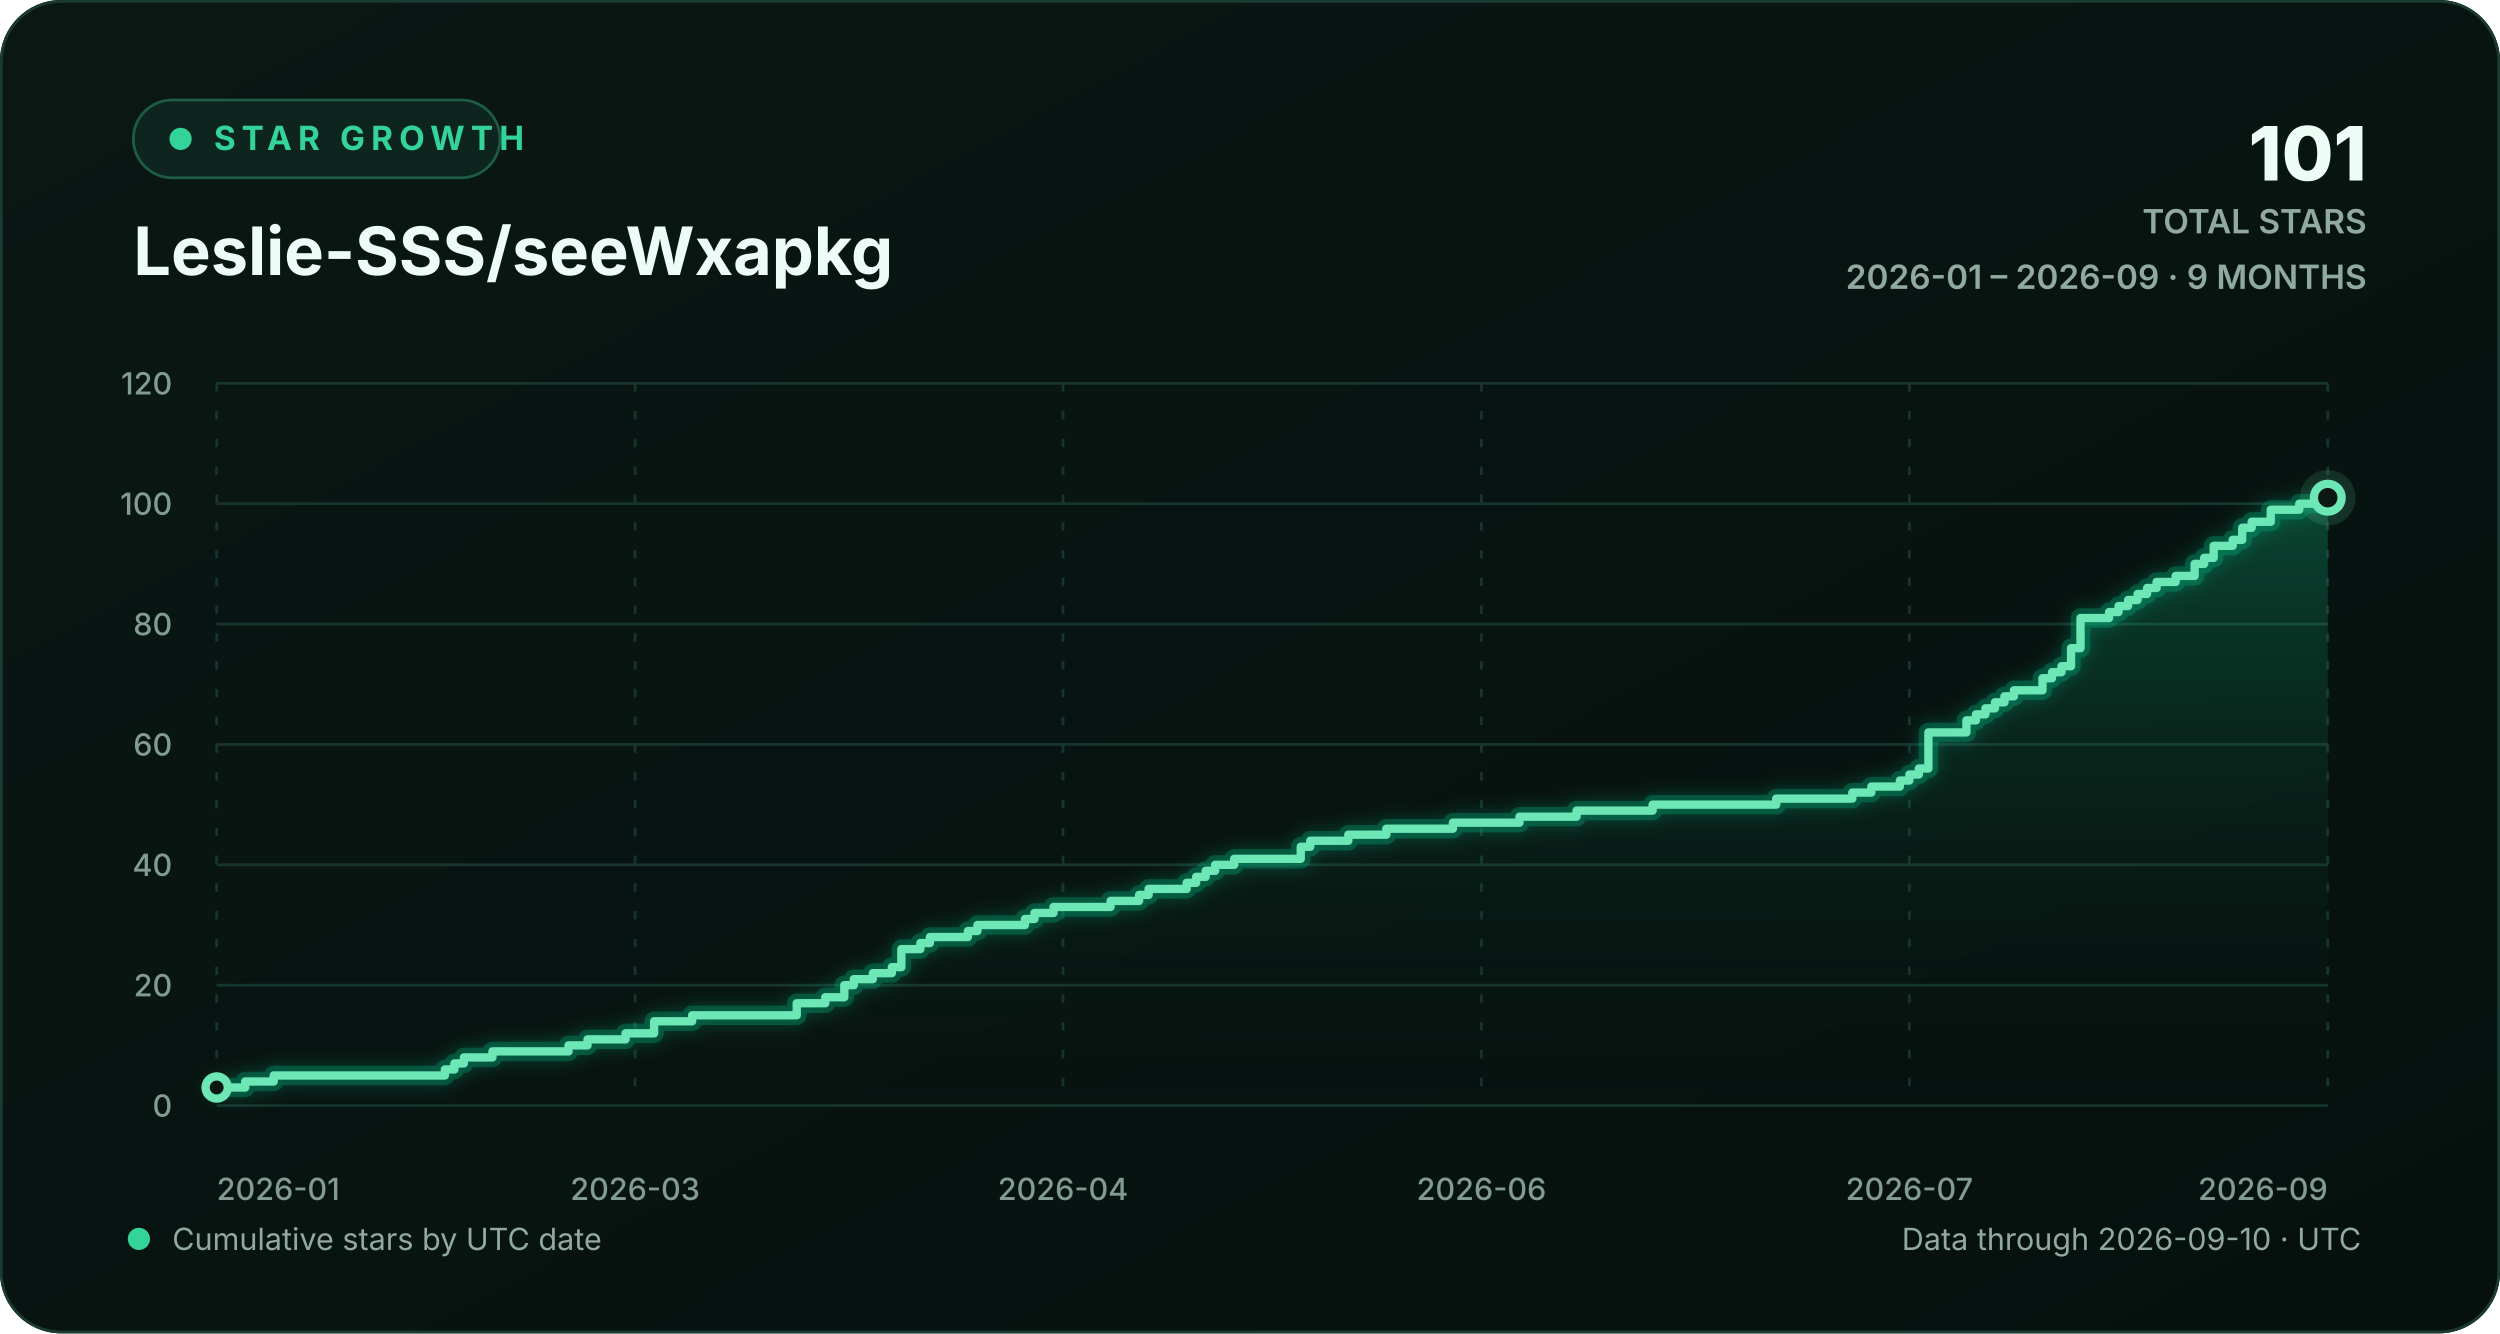
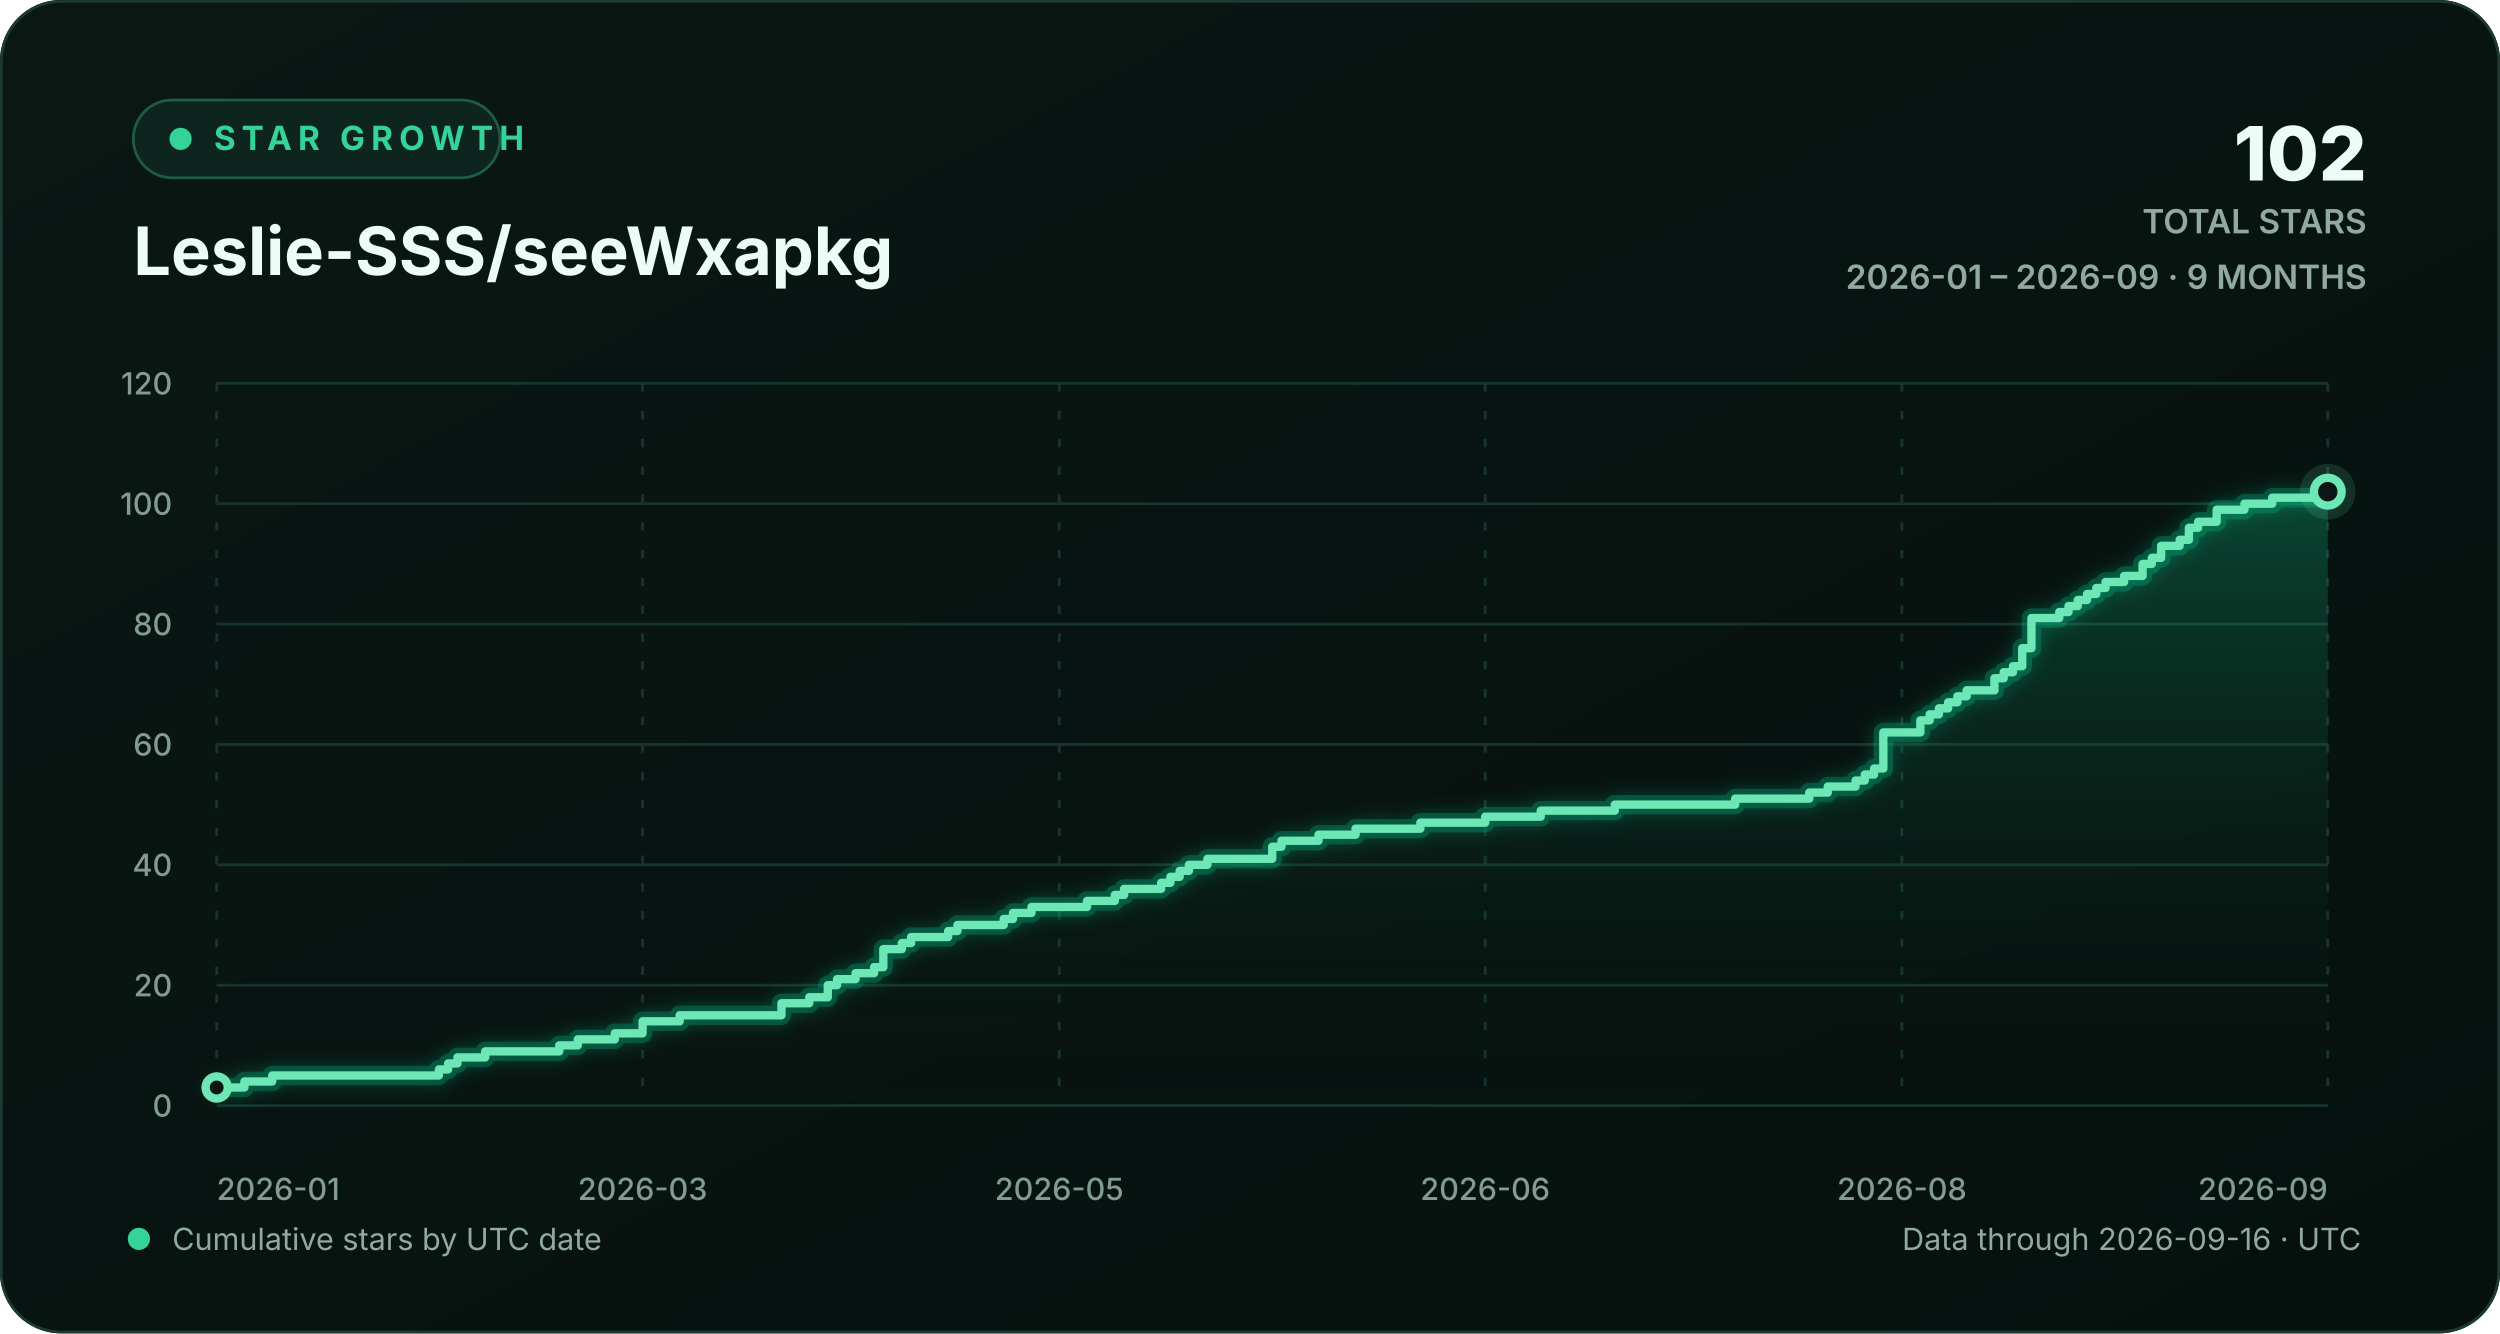
<svg xmlns="http://www.w3.org/2000/svg" width="900" height="480" viewBox="0 0 900 480" role="img" aria-labelledby="chart-title chart-description">
  <defs>
    <linearGradient id="background-gradient" x1="0" y1="0" x2="1" y2="1">
      <stop offset="0" stop-color="#0a1713" />
      <stop offset="1" stop-color="#06110e" />
    </linearGradient>
    <linearGradient id="area-gradient" x1="0" y1="0" x2="0" y2="1">
      <stop offset="0" stop-color="#10b981" stop-opacity="0.30" />
      <stop offset="1" stop-color="#0a1713" stop-opacity="0.02" />
    </linearGradient>
    <filter id="line-glow" x="-20%" y="-20%" width="140%" height="140%">
      <feGaussianBlur stdDeviation="3" result="blur" />
      <feMerge>
        <feMergeNode in="blur" />
        <feMergeNode in="SourceGraphic" />
      </feMerge>
    </filter>
    <style>
      text { font-family: Inter, ui-sans-serif, -apple-system, BlinkMacSystemFont, "Segoe UI", sans-serif; }
      .eyebrow { fill: #34d399; font-size: 12px; font-weight: 700; letter-spacing: 2.2px; }
      .heading { fill: #ecfdf5; font-size: 24px; font-weight: 720; }
      .stat { fill: #ecfdf5; font-size: 27px; font-weight: 760; }
      .stat-label { fill: #91aaa1; font-size: 12px; font-weight: 600; }
      .axis-label { fill: #829c93; font-size: 11px; font-weight: 520; }
      .footer-label { fill: #91aaa1; font-size: 11px; }
      .empty-label { fill: #91aaa1; font-size: 13px; font-weight: 600; }
      .grid-line { stroke: #17352d; stroke-width: 1; vector-effect: non-scaling-stroke; }
      .vertical-grid { stroke-dasharray: 3 7; }
      .trend-line { fill: none; stroke: #6ee7b7; stroke-width: 3; stroke-linecap: round; stroke-linejoin: round; vector-effect: non-scaling-stroke; }
      .trend-glow { fill: none; stroke: #10b981; stroke-opacity: 0.28; stroke-width: 7; stroke-linecap: round; stroke-linejoin: round; vector-effect: non-scaling-stroke; }
      .point-marker { fill: #0a1713; stroke: #6ee7b7; stroke-width: 3; vector-effect: non-scaling-stroke; }
      .point-halo { fill: #6ee7b7; fill-opacity: 0.13; }
    </style>
  </defs>
  <rect width="900" height="480" rx="22" fill="url(#background-gradient)" />
  <rect x="0.5" y="0.5" width="899" height="479" rx="21.5" fill="none" stroke="#1b3a31" />
  <g aria-hidden="true">
    <rect x="48" y="36" width="132" height="28" rx="14" fill="#0d251e" stroke="#1d5b47" />
    <circle cx="65" cy="50" r="4" fill="#34d399" />
    <text x="77" y="54" class="eyebrow">STAR GROWTH</text>
    <text x="48" y="99" class="heading">Leslie-SSS/seeWxapkg</text>
-     <text x="852" y="65" text-anchor="end" class="stat">101</text>
+     <text x="852" y="65" text-anchor="end" class="stat">102</text>
    <text x="852" y="84" text-anchor="end" class="stat-label">TOTAL STARS</text>
    <text x="852" y="104" text-anchor="end" class="stat-label">2026-01 – 2026-09 · 9 MONTHS</text>
  </g>
  <g aria-hidden="true">
    <line x1="78" y1="398.00" x2="838" y2="398.00" class="grid-line" />
    <text x="62" y="402.00" text-anchor="end" class="axis-label">0</text>
    <line x1="78" y1="354.67" x2="838" y2="354.67" class="grid-line" />
    <text x="62" y="358.67" text-anchor="end" class="axis-label">20</text>
    <line x1="78" y1="311.33" x2="838" y2="311.33" class="grid-line" />
    <text x="62" y="315.33" text-anchor="end" class="axis-label">40</text>
    <line x1="78" y1="268.00" x2="838" y2="268.00" class="grid-line" />
    <text x="62" y="272.00" text-anchor="end" class="axis-label">60</text>
    <line x1="78" y1="224.67" x2="838" y2="224.67" class="grid-line" />
    <text x="62" y="228.67" text-anchor="end" class="axis-label">80</text>
    <line x1="78" y1="181.33" x2="838" y2="181.33" class="grid-line" />
    <text x="62" y="185.33" text-anchor="end" class="axis-label">100</text>
    <line x1="78" y1="138.00" x2="838" y2="138.00" class="grid-line" />
    <text x="62" y="142.00" text-anchor="end" class="axis-label">120</text>
    <line x1="78.00" y1="138" x2="78.00" y2="398" class="grid-line vertical-grid" />
    <text x="78.00" y="432" text-anchor="start" class="axis-label">2026-01</text>
-     <line x1="228.63" y1="138" x2="228.63" y2="398" class="grid-line vertical-grid" />
-     <text x="228.63" y="432" text-anchor="middle" class="axis-label">2026-03</text>
-     <line x1="382.68" y1="138" x2="382.68" y2="398" class="grid-line vertical-grid" />
-     <text x="382.68" y="432" text-anchor="middle" class="axis-label">2026-04</text>
-     <line x1="533.32" y1="138" x2="533.32" y2="398" class="grid-line vertical-grid" />
-     <text x="533.32" y="432" text-anchor="middle" class="axis-label">2026-06</text>
-     <line x1="687.37" y1="138" x2="687.37" y2="398" class="grid-line vertical-grid" />
-     <text x="687.37" y="432" text-anchor="middle" class="axis-label">2026-07</text>
+     <line x1="231.33" y1="138" x2="231.33" y2="398" class="grid-line vertical-grid" />
+     <text x="231.33" y="432" text-anchor="middle" class="axis-label">2026-03</text>
+     <line x1="381.33" y1="138" x2="381.33" y2="398" class="grid-line vertical-grid" />
+     <text x="381.33" y="432" text-anchor="middle" class="axis-label">2026-05</text>
+     <line x1="534.67" y1="138" x2="534.67" y2="398" class="grid-line vertical-grid" />
+     <text x="534.67" y="432" text-anchor="middle" class="axis-label">2026-06</text>
+     <line x1="684.67" y1="138" x2="684.67" y2="398" class="grid-line vertical-grid" />
+     <text x="684.67" y="432" text-anchor="middle" class="axis-label">2026-08</text>
    <line x1="838.00" y1="138" x2="838.00" y2="398" class="grid-line vertical-grid" />
    <text x="838.00" y="432" text-anchor="end" class="axis-label">2026-09</text>
-     <path d="M 78.00 391.50 H 88.27 V 389.33 H 98.54 V 387.17 H 160.16 V 385.00 H 163.59 V 382.83 H 167.01 V 380.67 H 177.28 V 378.50 H 204.67 V 376.33 H 211.51 V 374.17 H 225.21 V 372.00 H 235.48 V 367.67 H 249.17 V 365.50 H 286.83 V 361.17 H 297.10 V 359.00 H 303.95 V 354.67 H 307.37 V 352.50 H 314.22 V 350.33 H 321.06 V 348.17 H 324.49 V 341.67 H 331.33 V 339.50 H 334.76 V 337.33 H 348.45 V 335.17 H 351.87 V 333.00 H 368.99 V 330.83 H 372.41 V 328.67 H 379.26 V 326.50 H 399.80 V 324.33 H 410.07 V 322.17 H 413.50 V 320.00 H 427.19 V 317.83 H 430.61 V 315.67 H 434.04 V 313.50 H 437.46 V 311.33 H 444.31 V 309.17 H 468.27 V 304.83 H 471.69 V 302.67 H 485.39 V 300.50 H 499.08 V 298.33 H 523.05 V 296.17 H 547.01 V 294.00 H 567.55 V 291.83 H 594.94 V 289.67 H 639.44 V 287.50 H 666.83 V 285.33 H 673.68 V 283.17 H 683.95 V 281.00 H 687.37 V 278.83 H 690.79 V 276.67 H 694.22 V 263.67 H 707.91 V 259.33 H 711.33 V 257.17 H 714.76 V 255.00 H 718.18 V 252.83 H 721.60 V 250.67 H 725.03 V 248.50 H 735.30 V 244.17 H 738.72 V 242.00 H 742.14 V 239.83 H 745.57 V 233.33 H 748.99 V 222.50 H 759.26 V 220.33 H 762.68 V 218.17 H 766.11 V 216.00 H 769.53 V 213.83 H 772.95 V 211.67 H 776.38 V 209.50 H 783.23 V 207.33 H 790.07 V 203.00 H 793.50 V 200.83 H 796.92 V 196.50 H 803.77 V 194.33 H 807.19 V 190.00 H 810.61 V 187.83 H 817.46 V 183.50 H 827.73 V 181.33 H 838.00 V 179.17 L 838.00 398 L 78.00 398 Z" fill="url(#area-gradient)" />
-     <path d="M 78.00 391.50 H 88.27 V 389.33 H 98.54 V 387.17 H 160.16 V 385.00 H 163.59 V 382.83 H 167.01 V 380.67 H 177.28 V 378.50 H 204.67 V 376.33 H 211.51 V 374.17 H 225.21 V 372.00 H 235.48 V 367.67 H 249.17 V 365.50 H 286.83 V 361.17 H 297.10 V 359.00 H 303.95 V 354.67 H 307.37 V 352.50 H 314.22 V 350.33 H 321.06 V 348.17 H 324.49 V 341.67 H 331.33 V 339.50 H 334.76 V 337.33 H 348.45 V 335.17 H 351.87 V 333.00 H 368.99 V 330.83 H 372.41 V 328.67 H 379.26 V 326.50 H 399.80 V 324.33 H 410.07 V 322.17 H 413.50 V 320.00 H 427.19 V 317.83 H 430.61 V 315.67 H 434.04 V 313.50 H 437.46 V 311.33 H 444.31 V 309.17 H 468.27 V 304.83 H 471.69 V 302.67 H 485.39 V 300.50 H 499.08 V 298.33 H 523.05 V 296.17 H 547.01 V 294.00 H 567.55 V 291.83 H 594.94 V 289.67 H 639.44 V 287.50 H 666.83 V 285.33 H 673.68 V 283.17 H 683.95 V 281.00 H 687.37 V 278.83 H 690.79 V 276.67 H 694.22 V 263.67 H 707.91 V 259.33 H 711.33 V 257.17 H 714.76 V 255.00 H 718.18 V 252.83 H 721.60 V 250.67 H 725.03 V 248.50 H 735.30 V 244.17 H 738.72 V 242.00 H 742.14 V 239.83 H 745.57 V 233.33 H 748.99 V 222.50 H 759.26 V 220.33 H 762.68 V 218.17 H 766.11 V 216.00 H 769.53 V 213.83 H 772.95 V 211.67 H 776.38 V 209.50 H 783.23 V 207.33 H 790.07 V 203.00 H 793.50 V 200.83 H 796.92 V 196.50 H 803.77 V 194.33 H 807.19 V 190.00 H 810.61 V 187.83 H 817.46 V 183.50 H 827.73 V 181.33 H 838.00 V 179.17" class="trend-glow" filter="url(#line-glow)" />
-     <path d="M 78.00 391.50 H 88.27 V 389.33 H 98.54 V 387.17 H 160.16 V 385.00 H 163.59 V 382.83 H 167.01 V 380.67 H 177.28 V 378.50 H 204.67 V 376.33 H 211.51 V 374.17 H 225.21 V 372.00 H 235.48 V 367.67 H 249.17 V 365.50 H 286.83 V 361.17 H 297.10 V 359.00 H 303.95 V 354.67 H 307.37 V 352.50 H 314.22 V 350.33 H 321.06 V 348.17 H 324.49 V 341.67 H 331.33 V 339.50 H 334.76 V 337.33 H 348.45 V 335.17 H 351.87 V 333.00 H 368.99 V 330.83 H 372.41 V 328.67 H 379.26 V 326.50 H 399.80 V 324.33 H 410.07 V 322.17 H 413.50 V 320.00 H 427.19 V 317.83 H 430.61 V 315.67 H 434.04 V 313.50 H 437.46 V 311.33 H 444.31 V 309.17 H 468.27 V 304.83 H 471.69 V 302.67 H 485.39 V 300.50 H 499.08 V 298.33 H 523.05 V 296.17 H 547.01 V 294.00 H 567.55 V 291.83 H 594.94 V 289.67 H 639.44 V 287.50 H 666.83 V 285.33 H 673.68 V 283.17 H 683.95 V 281.00 H 687.37 V 278.83 H 690.79 V 276.67 H 694.22 V 263.67 H 707.91 V 259.33 H 711.33 V 257.17 H 714.76 V 255.00 H 718.18 V 252.83 H 721.60 V 250.67 H 725.03 V 248.50 H 735.30 V 244.17 H 738.72 V 242.00 H 742.14 V 239.83 H 745.57 V 233.33 H 748.99 V 222.50 H 759.26 V 220.33 H 762.68 V 218.17 H 766.11 V 216.00 H 769.53 V 213.83 H 772.95 V 211.67 H 776.38 V 209.50 H 783.23 V 207.33 H 790.07 V 203.00 H 793.50 V 200.83 H 796.92 V 196.50 H 803.77 V 194.33 H 807.19 V 190.00 H 810.61 V 187.83 H 817.46 V 183.50 H 827.73 V 181.33 H 838.00 V 179.17" class="trend-line" />
+     <path d="M 78.00 391.50 H 88.00 V 389.33 H 98.00 V 387.17 H 158.00 V 385.00 H 161.33 V 382.83 H 164.67 V 380.67 H 174.67 V 378.50 H 201.33 V 376.33 H 208.00 V 374.17 H 221.33 V 372.00 H 231.33 V 367.67 H 244.67 V 365.50 H 281.33 V 361.17 H 291.33 V 359.00 H 298.00 V 354.67 H 301.33 V 352.50 H 308.00 V 350.33 H 314.67 V 348.17 H 318.00 V 341.67 H 324.67 V 339.50 H 328.00 V 337.33 H 341.33 V 335.17 H 344.67 V 333.00 H 361.33 V 330.83 H 364.67 V 328.67 H 371.33 V 326.50 H 391.33 V 324.33 H 401.33 V 322.17 H 404.67 V 320.00 H 418.00 V 317.83 H 421.33 V 315.67 H 424.67 V 313.50 H 428.00 V 311.33 H 434.67 V 309.17 H 458.00 V 304.83 H 461.33 V 302.67 H 474.67 V 300.50 H 488.00 V 298.33 H 511.33 V 296.17 H 534.67 V 294.00 H 554.67 V 291.83 H 581.33 V 289.67 H 624.67 V 287.50 H 651.33 V 285.33 H 658.00 V 283.17 H 668.00 V 281.00 H 671.33 V 278.83 H 674.67 V 276.67 H 678.00 V 263.67 H 691.33 V 259.33 H 694.67 V 257.17 H 698.00 V 255.00 H 701.33 V 252.83 H 704.67 V 250.67 H 708.00 V 248.50 H 718.00 V 244.17 H 721.33 V 242.00 H 724.67 V 239.83 H 728.00 V 233.33 H 731.33 V 222.50 H 741.33 V 220.33 H 744.67 V 218.17 H 748.00 V 216.00 H 751.33 V 213.83 H 754.67 V 211.67 H 758.00 V 209.50 H 764.67 V 207.33 H 771.33 V 203.00 H 774.67 V 200.83 H 778.00 V 196.50 H 784.67 V 194.33 H 788.00 V 190.00 H 791.33 V 187.83 H 798.00 V 183.50 H 808.00 V 181.33 H 818.00 V 179.17 H 838.00 V 177.00 L 838.00 398 L 78.00 398 Z" fill="url(#area-gradient)" />
+     <path d="M 78.00 391.50 H 88.00 V 389.33 H 98.00 V 387.17 H 158.00 V 385.00 H 161.33 V 382.83 H 164.67 V 380.67 H 174.67 V 378.50 H 201.33 V 376.33 H 208.00 V 374.17 H 221.33 V 372.00 H 231.33 V 367.67 H 244.67 V 365.50 H 281.33 V 361.17 H 291.33 V 359.00 H 298.00 V 354.67 H 301.33 V 352.50 H 308.00 V 350.33 H 314.67 V 348.17 H 318.00 V 341.67 H 324.67 V 339.50 H 328.00 V 337.33 H 341.33 V 335.17 H 344.67 V 333.00 H 361.33 V 330.83 H 364.67 V 328.67 H 371.33 V 326.50 H 391.33 V 324.33 H 401.33 V 322.17 H 404.67 V 320.00 H 418.00 V 317.83 H 421.33 V 315.67 H 424.67 V 313.50 H 428.00 V 311.33 H 434.67 V 309.17 H 458.00 V 304.83 H 461.33 V 302.67 H 474.67 V 300.50 H 488.00 V 298.33 H 511.33 V 296.17 H 534.67 V 294.00 H 554.67 V 291.83 H 581.33 V 289.67 H 624.67 V 287.50 H 651.33 V 285.33 H 658.00 V 283.17 H 668.00 V 281.00 H 671.33 V 278.83 H 674.67 V 276.67 H 678.00 V 263.67 H 691.33 V 259.33 H 694.67 V 257.17 H 698.00 V 255.00 H 701.33 V 252.83 H 704.67 V 250.67 H 708.00 V 248.50 H 718.00 V 244.17 H 721.33 V 242.00 H 724.67 V 239.83 H 728.00 V 233.33 H 731.33 V 222.50 H 741.33 V 220.33 H 744.67 V 218.17 H 748.00 V 216.00 H 751.33 V 213.83 H 754.67 V 211.67 H 758.00 V 209.50 H 764.67 V 207.33 H 771.33 V 203.00 H 774.67 V 200.83 H 778.00 V 196.50 H 784.67 V 194.33 H 788.00 V 190.00 H 791.33 V 187.83 H 798.00 V 183.50 H 808.00 V 181.33 H 818.00 V 179.17 H 838.00 V 177.00" class="trend-glow" filter="url(#line-glow)" />
+     <path d="M 78.00 391.50 H 88.00 V 389.33 H 98.00 V 387.17 H 158.00 V 385.00 H 161.33 V 382.83 H 164.67 V 380.67 H 174.67 V 378.50 H 201.33 V 376.33 H 208.00 V 374.17 H 221.33 V 372.00 H 231.33 V 367.67 H 244.67 V 365.50 H 281.33 V 361.17 H 291.33 V 359.00 H 298.00 V 354.67 H 301.33 V 352.50 H 308.00 V 350.33 H 314.67 V 348.17 H 318.00 V 341.67 H 324.67 V 339.50 H 328.00 V 337.33 H 341.33 V 335.17 H 344.67 V 333.00 H 361.33 V 330.83 H 364.67 V 328.67 H 371.33 V 326.50 H 391.33 V 324.33 H 401.33 V 322.17 H 404.67 V 320.00 H 418.00 V 317.83 H 421.33 V 315.67 H 424.67 V 313.50 H 428.00 V 311.33 H 434.67 V 309.17 H 458.00 V 304.83 H 461.33 V 302.67 H 474.67 V 300.50 H 488.00 V 298.33 H 511.33 V 296.17 H 534.67 V 294.00 H 554.67 V 291.83 H 581.33 V 289.67 H 624.67 V 287.50 H 651.33 V 285.33 H 658.00 V 283.17 H 668.00 V 281.00 H 671.33 V 278.83 H 674.67 V 276.67 H 678.00 V 263.67 H 691.33 V 259.33 H 694.67 V 257.17 H 698.00 V 255.00 H 701.33 V 252.83 H 704.67 V 250.67 H 708.00 V 248.50 H 718.00 V 244.17 H 721.33 V 242.00 H 724.67 V 239.83 H 728.00 V 233.33 H 731.33 V 222.50 H 741.33 V 220.33 H 744.67 V 218.17 H 748.00 V 216.00 H 751.33 V 213.83 H 754.67 V 211.67 H 758.00 V 209.50 H 764.67 V 207.33 H 771.33 V 203.00 H 774.67 V 200.83 H 778.00 V 196.50 H 784.67 V 194.33 H 788.00 V 190.00 H 791.33 V 187.83 H 798.00 V 183.50 H 808.00 V 181.33 H 818.00 V 179.17 H 838.00 V 177.00" class="trend-line" />
    <circle cx="78.00" cy="391.50" r="4" class="point-marker" />
-     <circle cx="838.00" cy="179.17" r="10" class="point-halo" />
-     <circle cx="838.00" cy="179.17" r="5" class="point-marker" />
+     <circle cx="838.00" cy="177.00" r="10" class="point-halo" />
+     <circle cx="838.00" cy="177.00" r="5" class="point-marker" />
  </g>
  <g aria-hidden="true">
    <circle cx="50" cy="446" r="4" fill="#34d399" />
    <text x="62" y="450" class="footer-label">Cumulative stars by UTC date</text>
-     <text x="850" y="450" text-anchor="end" class="footer-label">Data through 2026-09-10 · UTC</text>
+     <text x="850" y="450" text-anchor="end" class="footer-label">Data through 2026-09-16 · UTC</text>
  </g>
</svg>
